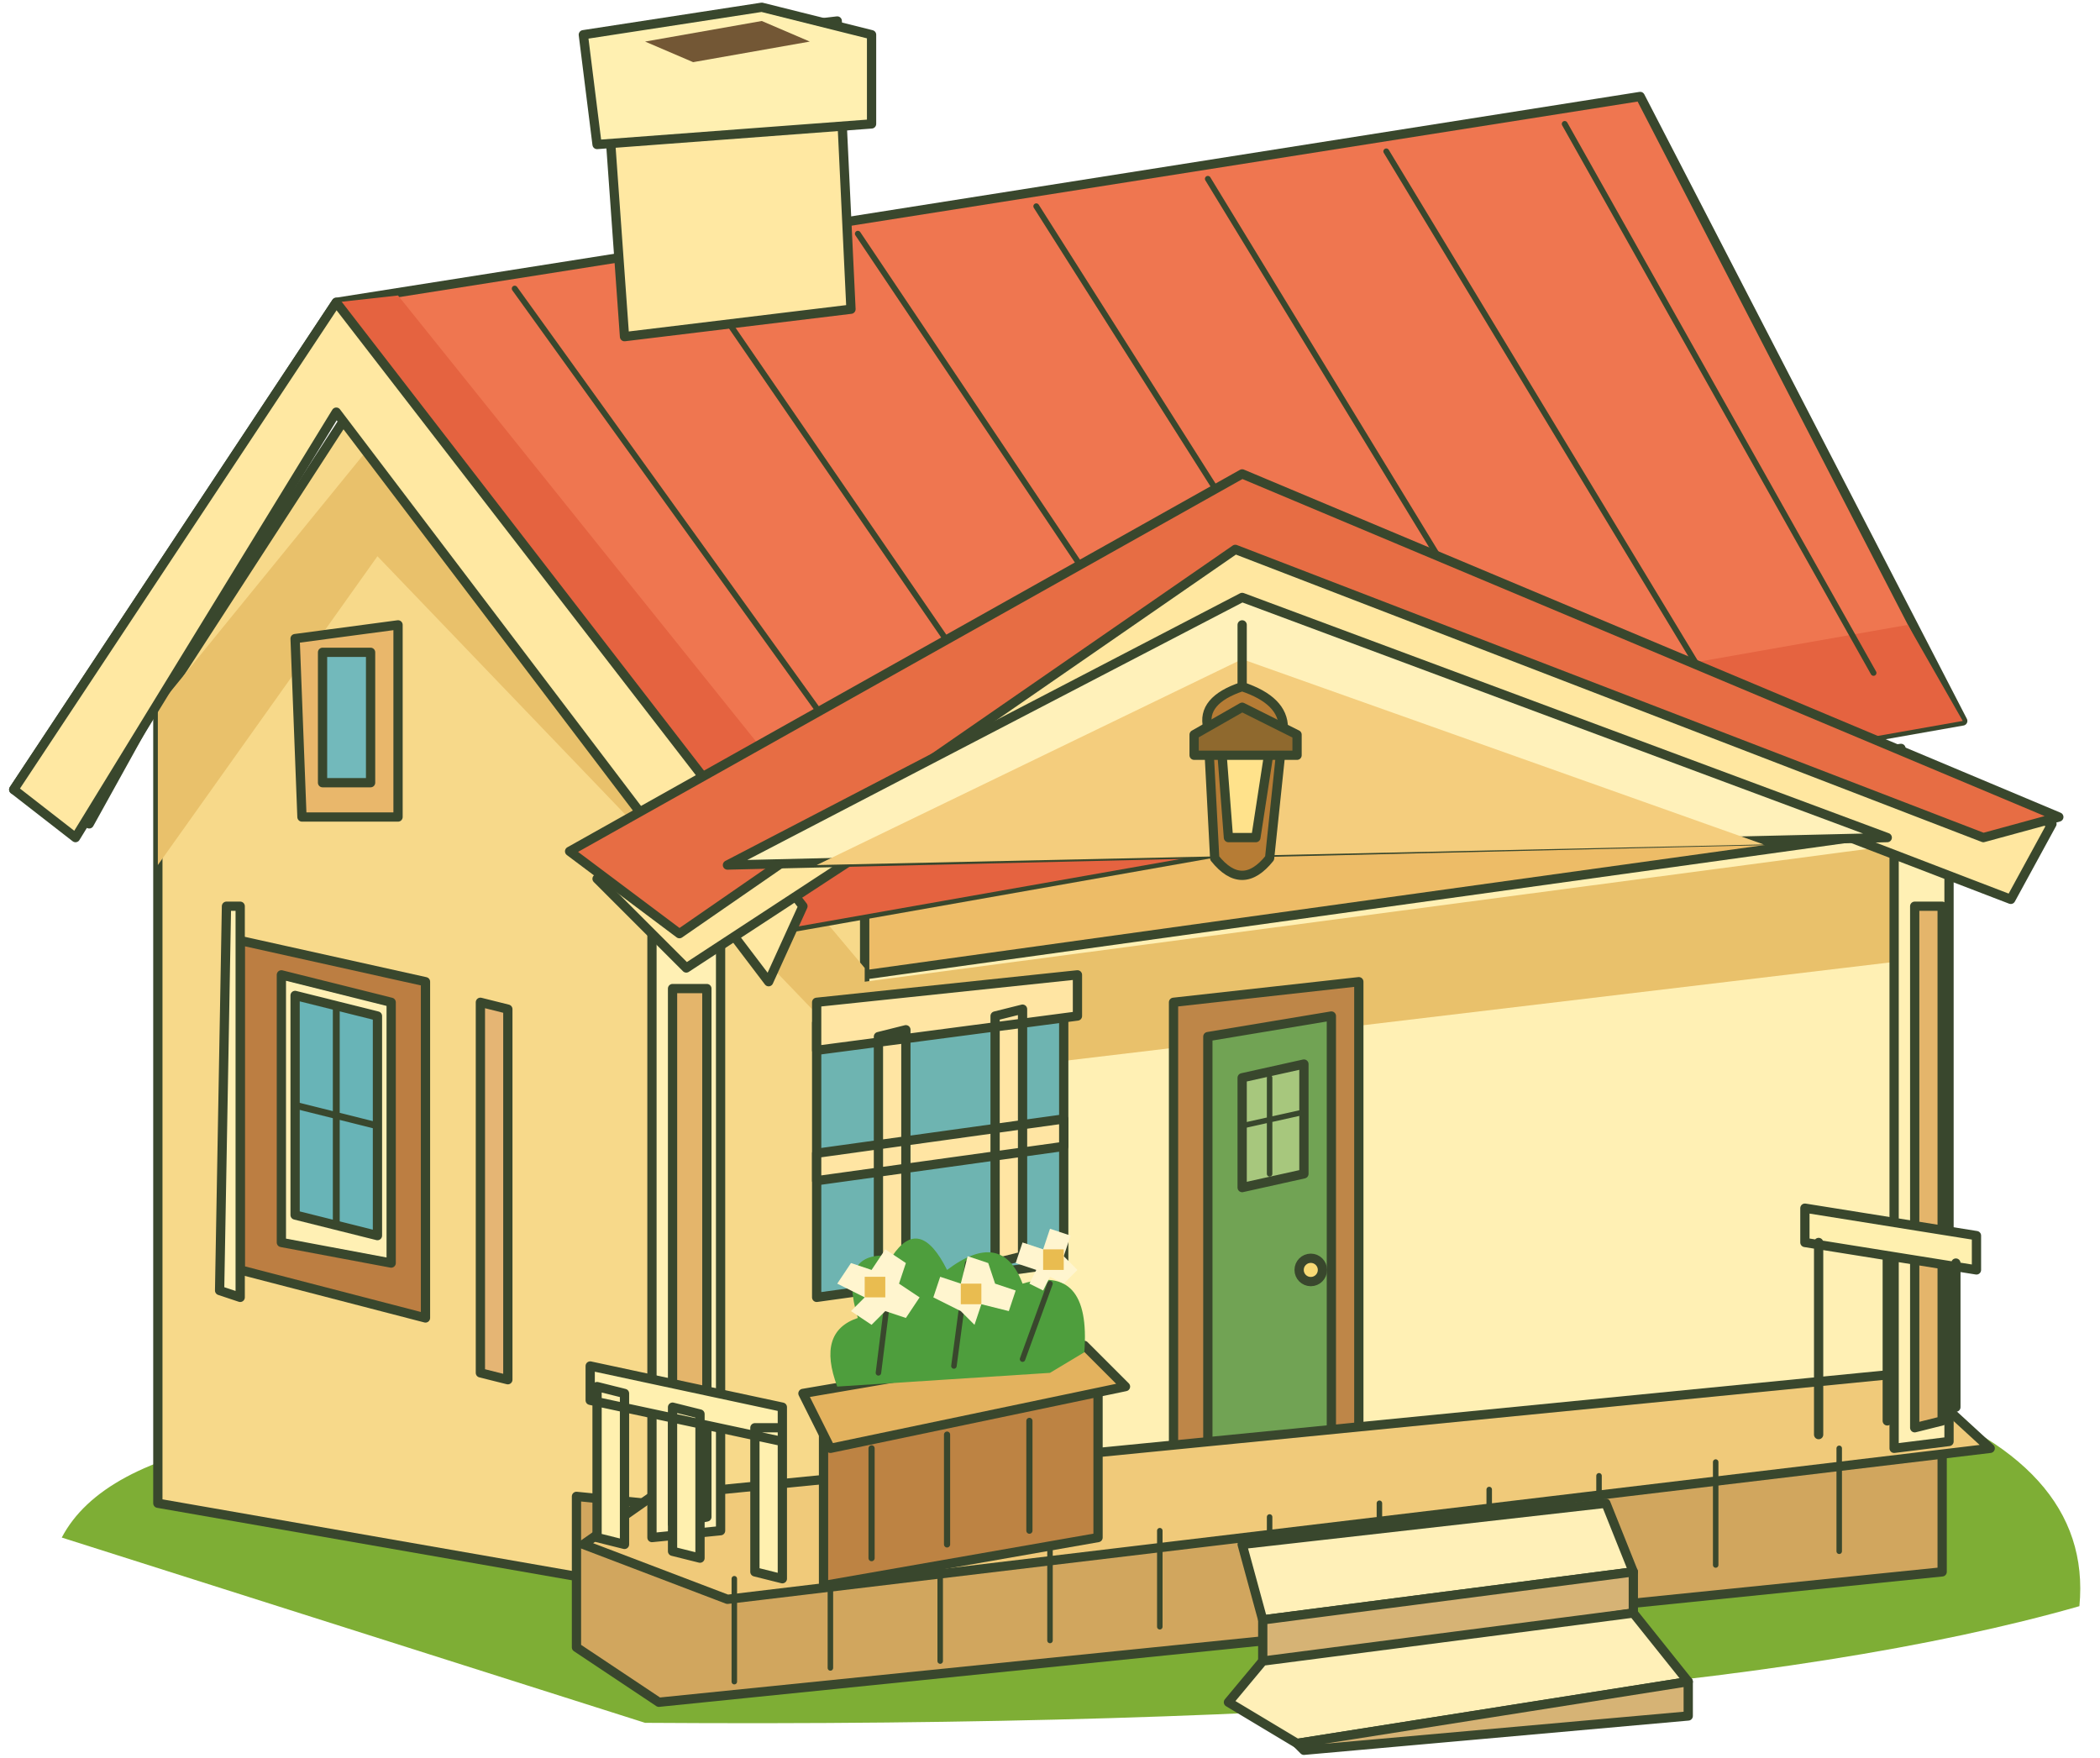
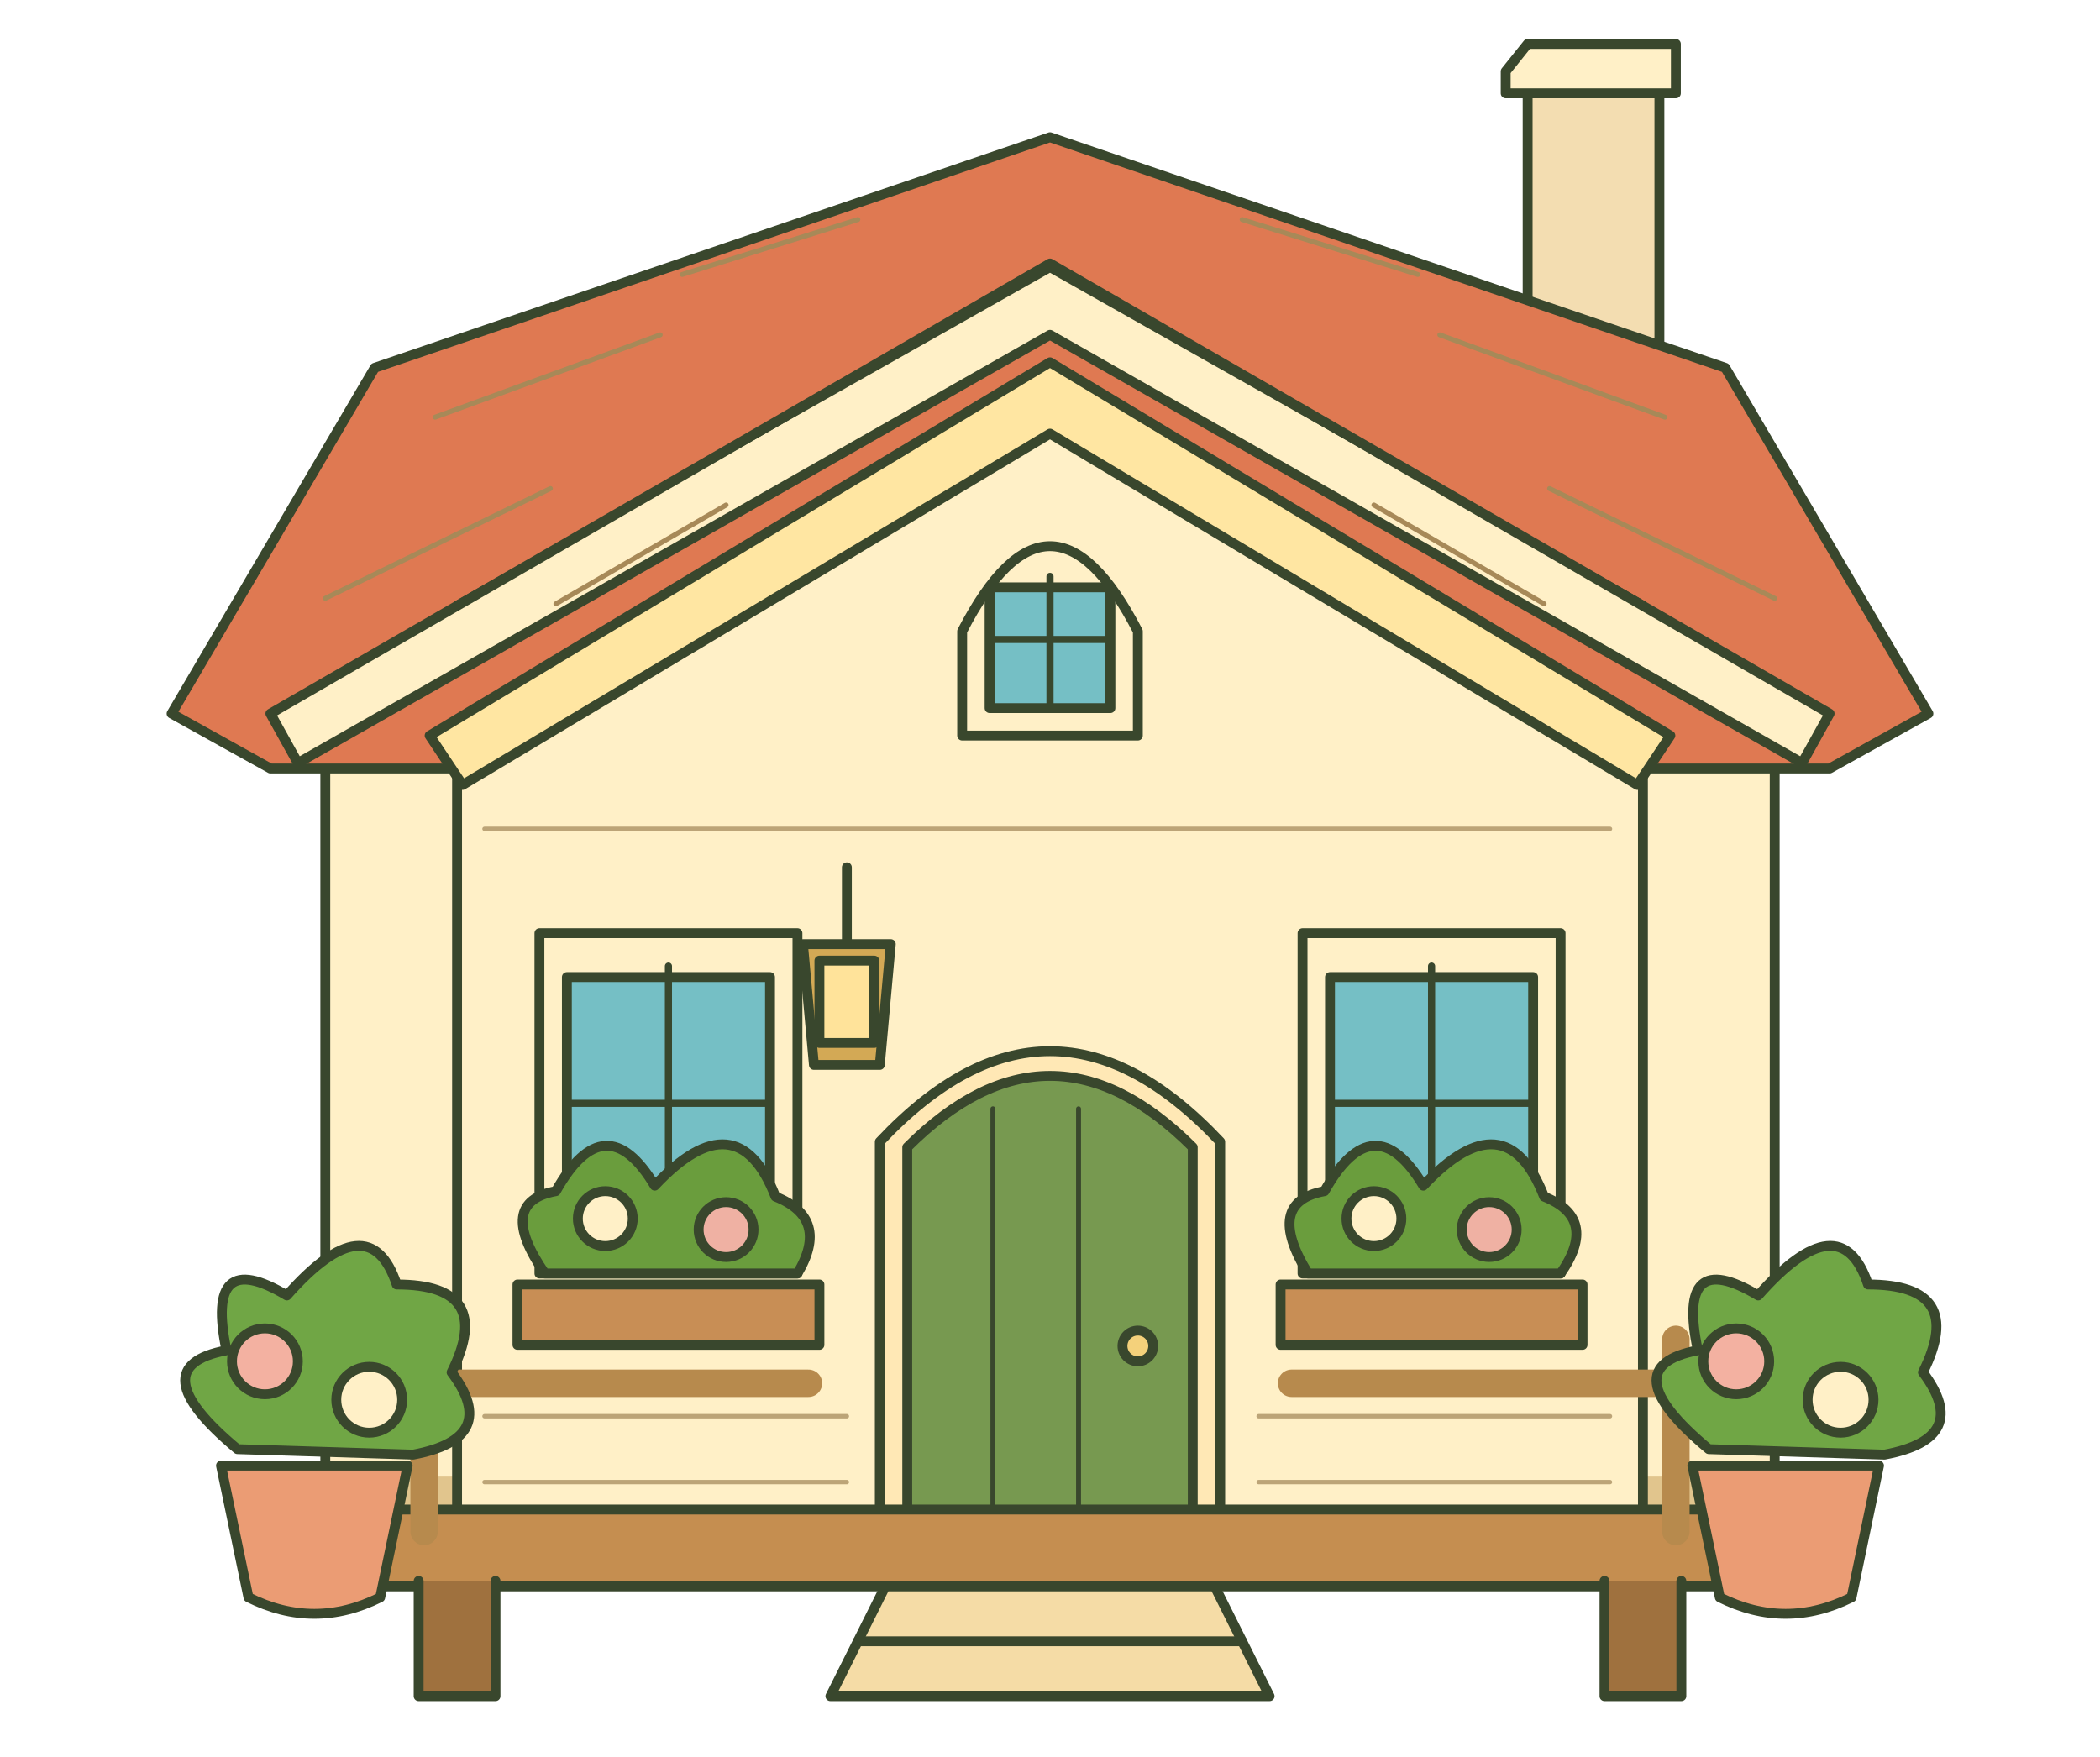
- <svg xmlns="http://www.w3.org/2000/svg" width="411" height="344" viewBox="0 0 306 256">
-   <g stroke="#39472d" stroke-width="1.35" stroke-linejoin="round" stroke-linecap="round">
-     <path fill="#7eae35" stroke="none" d="M9 224Q20 203 93 209L275 203Q305 213 303 234Q240 252 94 251Z" />
-     <path fill="#f7d98a" d="M23 103L58 49L126 130V237L23 219Z" />
-     <path fill="#edbc67" d="M126 130L277 109V225L126 242Z" />
-     <path fill="#fff0b4" d="M126 142L277 121V221L126 235Z" />
-     <path fill="#e9c16b" stroke="none" d="M23 103L58 60L126 141V155L55 81L23 126ZM126 143L277 123V140L126 158Z" />
-     <path fill="#ef7650" d="M2 115L49 44L239 14L286 105L116 135L49 55L13 120Z" />
-     <path fill="#e56340" stroke="none" d="M49 44L116 135L286 105L278 91L119 119L58 43Z" />
-     <path fill="none" stroke-width=".85" d="M75 42L134 124M100 38L157 121M125 34L180 116M151 30L203 112M176 26L226 108M202 22L251 103M228 18L273 98" />
-     <path fill="#ffe8a2" d="M2 115L49 44L117 132L112 143L49 60L11 122Z" />
-     <path fill="#ffe8a2" d="M88 7L122 3L124 45L91 49Z" />
-     <path fill="#fff0b1" d="M85 5L111 1L127 5V18L87 21Z" />
-     <path fill="#735735" stroke="none" d="M94 6L111 3L118 6L101 9Z" />
-     <path fill="#e9b76b" d="M43 93L58 91V119L44 119Z" />
-     <path fill="#72b9bb" d="M47 95L54 95V114L47 114Z" />
-     <path fill="#bc7e42" d="M35 137L62 143V192L35 185Z" />
-     <path fill="#fff0b4" d="M41 142L57 146V184L41 181Z" />
-     <path fill="#68b4b7" d="M43 145L55 148V180L43 177Z" />
-     <path fill="none" stroke="#39472d" stroke-width="1" d="M49 147V178M43 161L55 164" />
-     <path fill="#fff0b4" d="M33 132L35 132V189L32 188Z" />
-     <path fill="#e5b574" d="M70 146L74 147V201L70 200Z" />
-     <path fill="#6eb4b1" d="M119 149L155 145V184L119 189Z" />
-     <path fill="#ffe5a3" d="M119 146L157 142V148L119 153ZM128 151L132 150V185L128 186ZM145 148L149 147V183L145 184ZM119 168L155 163V167L119 172Z" />
-     <path fill="#be8648" d="M171 146L198 143V214L171 217Z" />
-     <path fill="#71a354" d="M176 151L194 148V211L176 213Z" />
-     <path fill="#a7c77d" d="M181 157L190 155V171L181 173Z" />
-     <path fill="none" stroke-width=".8" d="M185 157V171M181 164L190 162" />
-     <circle fill="#f8da76" cx="191" cy="185" r="1.7" />
-     <path fill="#d1a65e" d="M94 219L283 201V229L96 248L84 240V218Z" />
-     <path fill="#f0ca7a" d="M95 218L278 200L290 211L106 233L85 225Z" />
-     <path fill="none" stroke-width=".8" d="M107 230L107 245M121 229V243M137 227V242M153 225V239M169 223V237M185 221V235M201 219V234M217 217V231M233 215V230M250 213V228M268 211V226" />
-     <path fill="#fff0b4" d="M95 126L105 126V223L95 224ZM276 116L284 118V210L276 211Z" />
-     <path fill="#e4b56b" d="M98 144L103 144V221L98 222ZM279 132L283 132V207L279 208Z" />
-     <path fill="#ffe7a0" d="M87 128L180 71L299 120L293 131L181 88L100 141Z" />
-     <path fill="#e76d44" d="M83 124L181 69L300 119L289 122L180 80L99 136Z" />
-     <path fill="#fff1ba" d="M106 126L181 87L275 122Z" />
-     <path fill="#f4cd7d" stroke="none" d="M119 126L181 96L257 123Z" />
-     <path fill="none" d="M181 91V104" />
-     <path fill="#b67c35" d="M176 106Q175 102 181 100Q187 102 187 106L185 125Q181 130 177 125Z" />
-     <path fill="#ffe28b" d="M178 109H185L183 122H179Z" />
-     <path fill="#8f692e" d="M174 107L181 103L189 107V110H174Z" />
-     <path fill="#fff0af" d="M86 199L114 205V210L86 204ZM87 202L91 203V225L87 224ZM98 205L102 206V227L98 226ZM110 208L114 208V230L110 229ZM263 176L288 180V185L263 181ZM265 181V209M275 183V207M285 184V205" />
-     <path fill="#bd8343" d="M120 207L160 201V224L120 231Z" />
-     <path fill="#e3b25e" d="M117 203L158 196L164 202L121 211Z" />
-     <path fill="none" stroke-width=".9" d="M127 211V227M138 209V225M150 207V223" />
-     <path fill="#4e9e3d" stroke="none" d="M122 202Q119 194 125 192Q122 182 130 183Q134 177 138 185Q146 179 149 187Q159 184 158 197L153 200Z" />
-     <path fill="none" stroke-width=".8" d="M128 200L130 184M139 199L141 184M149 198L153 187" />
-     <path fill="#fff5cf" stroke="none" d="M126 189l-4-2 2-3 3 1 2-3 3 2-1 3 3 2-2 3-3-1-2 2-3-2ZM140 191l-4-2 1-3 3 1 1-4 3 1 1 3 3 1-1 3-4-1-1 3ZM151 185l-3-1 1-3 3 1 1-3 3 1-1 3 2 2-2 2-2-1-1 2-2-1Z" />
-     <path fill="#e9bc50" stroke="none" d="M126 186H129V189H126ZM140 187H143V190H140ZM152 182H155V185H152Z" />
-     <path fill="#fff0b8" d="M181 225L234 219L238 229L184 236Z" />
-     <path fill="#d6b375" d="M184 236L238 229V235L184 243Z" />
-     <path fill="#fff0b8" d="M184 242L238 235L246 245L189 254L179 248Z" />
-     <path fill="#d6b375" d="M189 254L246 245V250L190 255Z" />
+ <svg xmlns="http://www.w3.org/2000/svg" width="410" height="343" viewBox="0 0 360 320">
+   <g stroke="#39472d" stroke-width="1.8" stroke-linecap="round" stroke-linejoin="round">
+     <path d="M48 125H312V288H48Z" fill="#fff0c7" />
+     <path d="M48 269H312V288H48Z" fill="#e1c58d" stroke="none" />
+     <path d="M267 58V14H291V67" fill="#f3ddb1" />
+     <path d="M263 13L267 8H294V17H263Z" fill="#fff0c7" />
+     <path d="M20 130L57 67L180 25L303 67L340 130L322 140H38Z" fill="#df7952" />
+     <path d="M38 130L180 48L322 130L317 139L180 61L43 139Z" fill="#fff0c7" />
+     <path d="M72 110L180 49L288 110" fill="none" stroke-width="1.2" />
+     <g fill="none" stroke="#a78958" stroke-width=".9">
+       <path d="M48 109L89 89M68 76L109 61M251 61L292 76M271 89L312 109M113 50L145 40M215 40L247 50M90 110L121 92M239 92L270 110" />
+     </g>
+     <path d="M72 134L180 72L288 134V288H72Z" fill="#fff0c7" />
+     <path d="M67 134L180 66L293 134L287 143L180 79L73 143Z" fill="#ffe6a2" />
+     <path d="M164 134V115Q180 84 196 115V134Z" fill="#fff0c7" />
+     <path d="M169 129V107H191V129Z" fill="#75bfc5" />
+     <path d="M180 105V129M169 116.5H191" fill="none" stroke-width="1.3" />
+     <path d="M149 283V208Q180 175 211 208V283Z" fill="#ffe8b5" />
+     <path d="M154 283V209Q180 183 206 209V283Z" fill="#779950" />
+     <path d="M169.6 202v78m15.6 -78v78" fill="none" stroke-width=".9" />
+     <circle cx="196" cy="245.2" r="2.8" fill="#f4d17b" />
+     <path d="M87 232V170H134V232Z" fill="#fff0c7" />
+     <path d="M92 227V178H129V227Z" fill="#75bfc5" />
+     <path d="M110.5 176V227M92 201H129" fill="none" stroke-width="1.3" />
+     <path d="M226 232V170H273V232Z" fill="#fff0c7" />
+     <path d="M231 227V178H268V227Z" fill="#75bfc5" />
+     <path d="M249.5 176V227M231 201H268" fill="none" stroke-width="1.3" />
+     <path d="M83 234H138V245H83Z M222 234H277V245H222Z" fill="#c88e55" />
+     <path d="M88 232q-9-13 2-15q9-16 18-1q15-16 22 2q10 4 4 14Z M227 232q-8-13 3-15q9-16 18-1q15-16 22 2q10 4 3 14Z" fill="#6a9d3d" />
+     <circle cx="99" cy="222" r="5" fill="#fff0c7" />
+     <circle cx="121" cy="224" r="5" fill="#efb1a3" />
+     <circle cx="239" cy="222" r="5" fill="#fff0c7" />
+     <circle cx="260" cy="224" r="5" fill="#efb1a3" />
+     <path d="M54 275H306V289H54Z" fill="#c58e50" />
+     <path d="M65 288V309H79V288M281 288V309H295V288" fill="#9f713e" />
+     <path d="M66 244V279M294 244V279M66 252H136M224 252H294" fill="none" stroke="#b78a4d" stroke-width="5" />
+     <path d="M150 289H210L220 309H140Z" fill="#f5dca6" />
+     <path d="M145 299H215" fill="none" />
+     <path d="M143 158v14m-8 0h16l-2 22h-12Z" fill="#d3a955" />
+     <path d="M138 175h10v15h-10Z" fill="#ffe39a" />
+     <path d="M29 267H63L58 291Q46 297 34 291Z" fill="#eb9c74" />
+     <path d="M32 264q-18-15-2-18q-4-19 11-10q15-17 20-2q18 0 10 16q9 12-7 15Z" fill="#70a645" />
+     <circle cx="37" cy="248" r="6" fill="#f3b1a1" />
+     <circle cx="56" cy="255" r="6" fill="#fff0c7" />
+     <path d="M297 267H331L326 291Q314 297 302 291Z" fill="#eb9c74" />
+     <path d="M300 264q-18-15-2-18q-4-19 11-10q15-17 20-2q18 0 10 16q9 12-7 15Z" fill="#70a645" />
+     <circle cx="305" cy="248" r="6" fill="#f3b1a1" />
+     <circle cx="324" cy="255" r="6" fill="#fff0c7" />
+     <g id="home-craft-detail" fill="none" stroke="#bca477" stroke-width=".8">
+       <path d="M77 151H282M77 258H143M218 258H282M77 270H143M218 270H282" />
+     </g>
  </g>
</svg>
